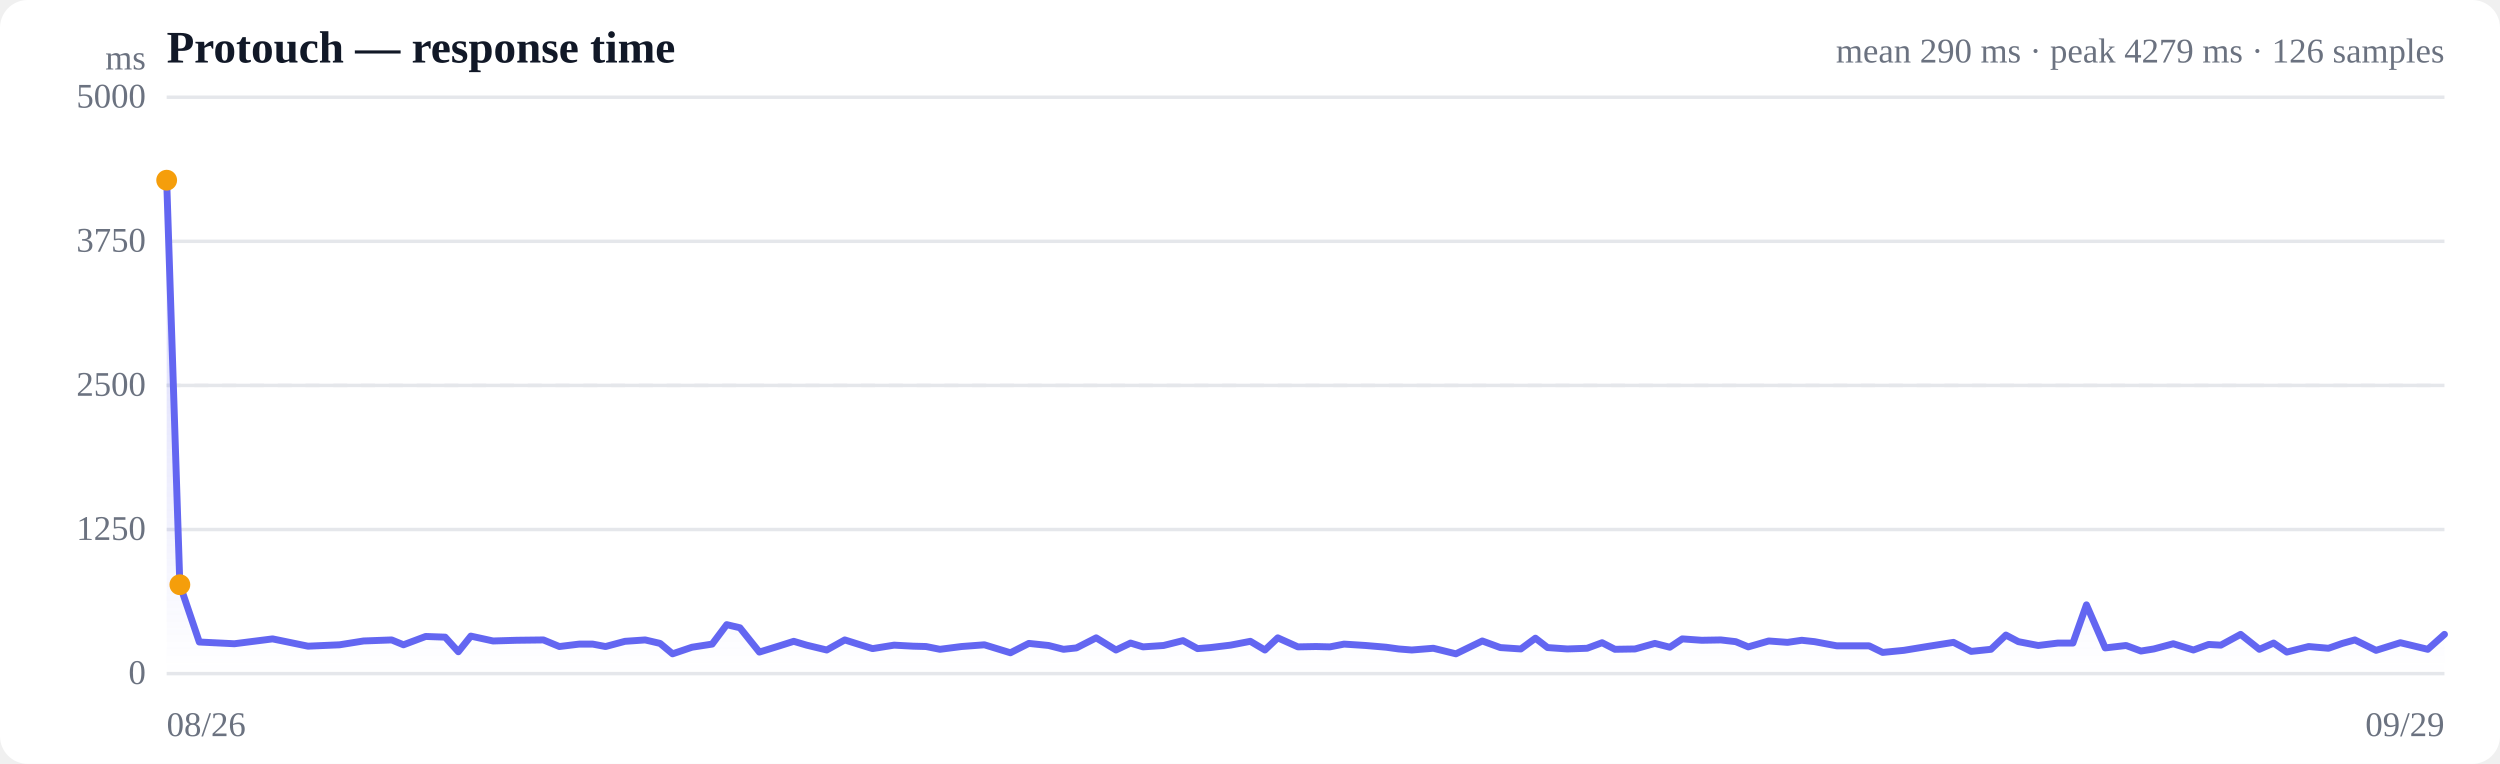
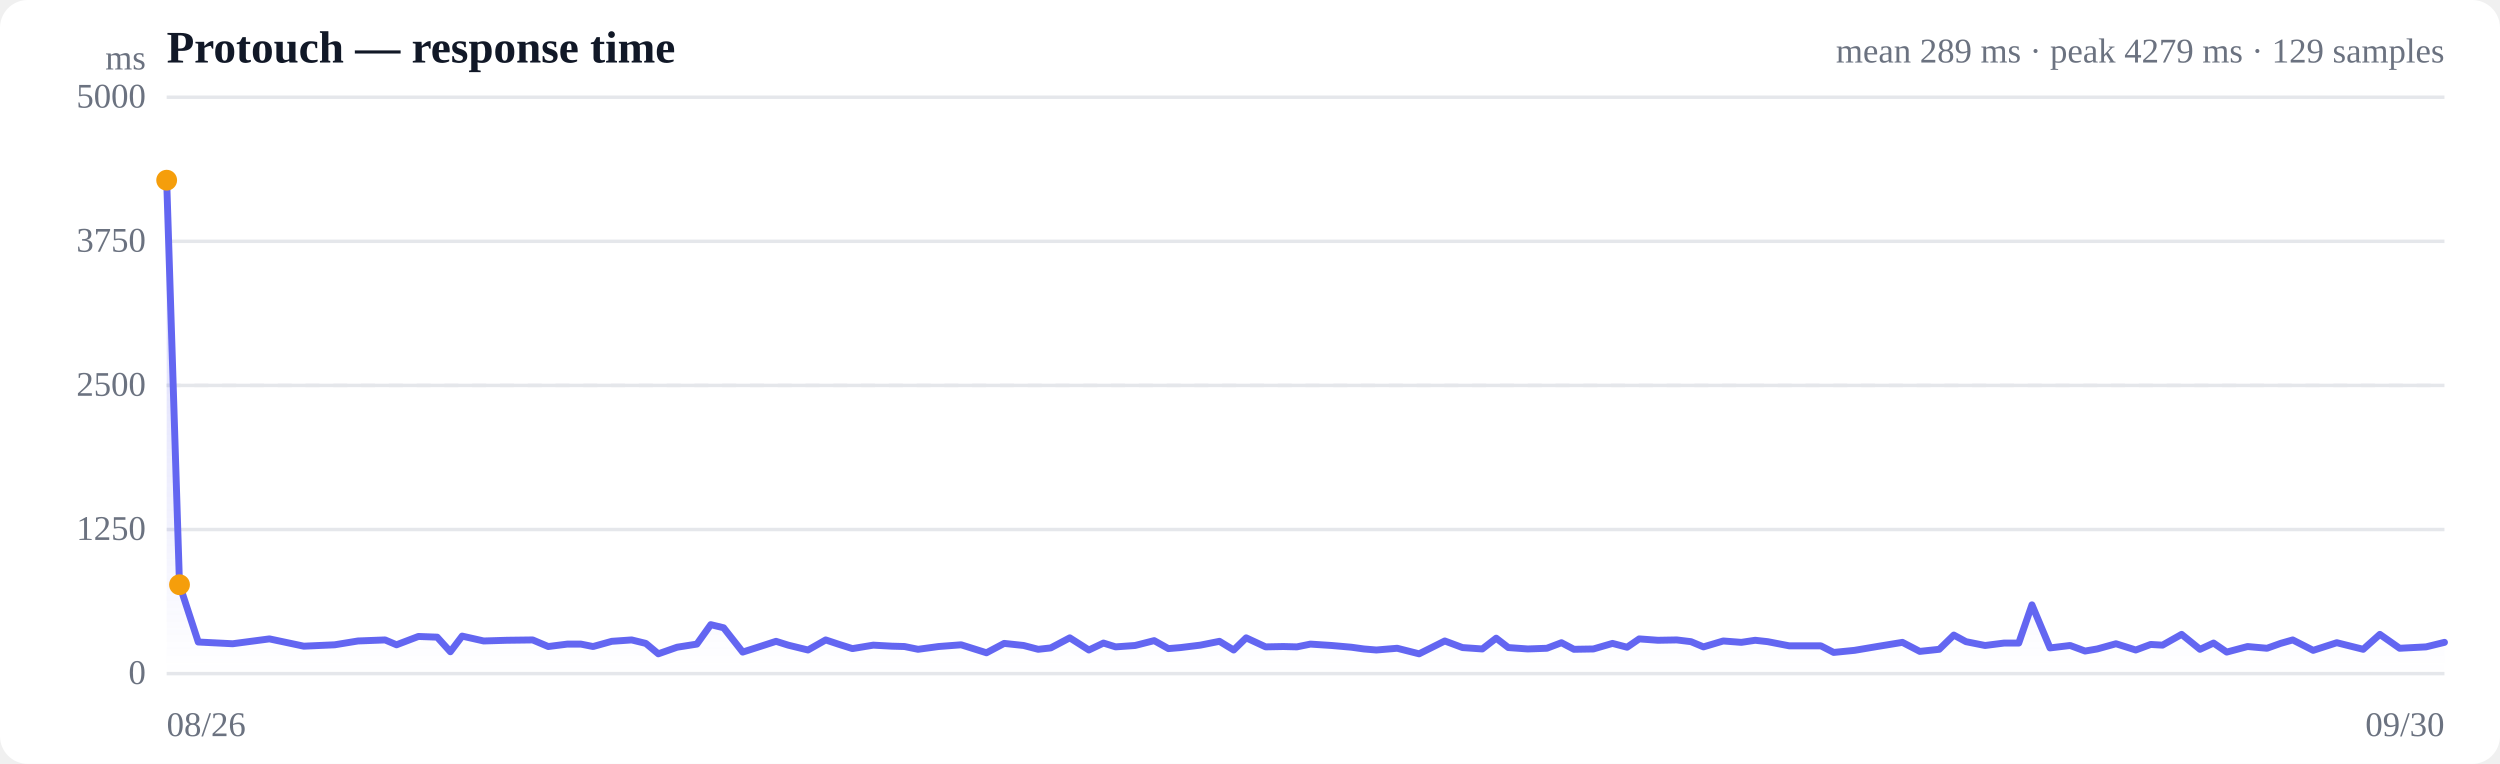
<svg xmlns="http://www.w3.org/2000/svg" viewBox="0 0 720 220" width="720" height="220" role="img" aria-label="Response time over time">
  <style>
  :root { color-scheme: light dark; }
  .bg { fill: #ffffff; }
  .grid { stroke: #e5e7eb; stroke-width: 1; }
  .axis { fill: #6b7280; font-size: 10px; }
  .title { fill: #111827; font-size: 13px; font-weight: 600; }
  .sub { fill: #6b7280; font-size: 10px; }
  .line { stroke: #6366f1; stroke-width: 2; fill: none; stroke-linejoin: round; stroke-linecap: round; }
  .area { fill: url(#fade); }
  .dot-degraded { fill: #f59e0b; }
  .dot-down { fill: #ef4444; }
  .empty { fill: #9ca3af; font-size: 12px; }
  @media (prefers-color-scheme: dark) {
    .bg { fill: #0b0f19; }
    .grid { stroke: #1f2937; }
    .axis, .sub { fill: #9ca3af; }
    .title { fill: #f3f4f6; }
    .line { stroke: #818cf8; }
  }
</style>
  <defs>
    <linearGradient id="fade" x1="0" y1="0" x2="0" y2="1">
      <stop offset="0%" stop-color="#6366f1" stop-opacity="0.28" />
      <stop offset="100%" stop-color="#6366f1" stop-opacity="0" />
    </linearGradient>
  </defs>
  <rect class="bg" width="720" height="220" rx="8" />
  <text class="title" x="48" y="18">Protouch — response time</text>
-   <text class="sub" x="704" y="18" text-anchor="end">mean 290 ms · peak 4279 ms · 126 samples</text>
+   <text class="sub" x="704" y="18" text-anchor="end">mean 289 ms · peak 4279 ms · 129 samples</text>
  <line class="grid" x1="48" y1="194.0" x2="704" y2="194.0" />
  <text class="axis" x="42" y="197" text-anchor="end">0</text>
  <line class="grid" x1="48" y1="152.5" x2="704" y2="152.5" />
  <text class="axis" x="42" y="155.5" text-anchor="end">1250</text>
  <line class="grid" x1="48" y1="111.0" x2="704" y2="111.0" />
  <text class="axis" x="42" y="114" text-anchor="end">2500</text>
  <line class="grid" x1="48" y1="69.5" x2="704" y2="69.5" />
  <text class="axis" x="42" y="72.5" text-anchor="end">3750</text>
  <line class="grid" x1="48" y1="28.0" x2="704" y2="28.0" />
  <text class="axis" x="42" y="31" text-anchor="end">5000</text>
  <line class="grid" stroke-dasharray="4 4" x1="48" y1="111.0" x2="704" y2="111.0" />
-   <path class="area" d="M48.0,51.9 L48.0,51.9 L51.8,168.4 L57.4,184.9 L67.5,185.4 L78.5,184.0 L88.7,186.1 L97.8,185.7 L104.7,184.6 L112.8,184.3 L116.2,185.7 L122.6,183.3 L128.2,183.5 L132.0,187.7 L135.6,183.2 L142.0,184.6 L148.8,184.4 L156.5,184.3 L161.1,186.2 L166.8,185.5 L170.7,185.5 L174.4,186.2 L180.0,184.7 L185.8,184.3 L190.1,185.3 L193.7,188.3 L199.3,186.4 L205.1,185.5 L209.3,179.9 L213.1,180.8 L218.7,187.8 L224.5,186.0 L228.6,184.7 L232.3,185.8 L238.1,187.2 L243.3,184.3 L247.1,185.5 L251.3,186.8 L257.5,185.8 L263.0,186.1 L266.7,186.2 L270.7,187.0 L276.9,186.2 L283.5,185.7 L291.0,188.0 L296.3,185.3 L302.0,185.9 L306.3,187.0 L310.0,186.6 L315.7,183.7 L321.4,187.2 L325.6,185.2 L329.2,186.3 L335.1,185.9 L340.7,184.5 L344.9,186.8 L348.6,186.5 L354.4,185.8 L360.1,184.7 L364.3,187.2 L368.0,183.7 L373.8,186.3 L379.0,186.2 L383.0,186.3 L387.1,185.5 L393.3,185.9 L399.2,186.4 L402.8,186.9 L406.6,187.2 L412.8,186.7 L419.3,188.3 L426.9,184.6 L432.1,186.5 L438.0,186.9 L442.2,183.8 L445.7,186.5 L451.4,186.9 L457.1,186.7 L461.4,185.1 L465.1,187.0 L470.9,186.9 L476.6,185.3 L480.9,186.4 L484.5,184.0 L490.1,184.4 L495.6,184.3 L499.9,184.8 L503.5,186.3 L509.4,184.6 L514.8,185.0 L518.9,184.4 L522.6,184.8 L529.0,186.0 L534.4,186.0 L538.3,186.0 L542.2,187.9 L548.3,187.3 L555.0,186.2 L562.6,185.0 L567.7,187.6 L573.4,187.0 L577.7,182.9 L581.3,184.8 L587.0,185.9 L592.7,185.2 L597.0,185.2 L600.9,174.2 L606.3,186.6 L612.3,185.9 L616.6,187.5 L620.3,186.9 L625.9,185.4 L631.7,187.2 L636.1,185.6 L639.6,185.8 L645.3,182.7 L650.7,187.0 L654.8,185.2 L658.6,187.8 L664.9,186.2 L670.6,186.7 L674.6,185.3 L678.2,184.3 L684.3,187.3 L691.3,185.1 L699.2,187.0 L704.0,182.7 L704.0,194.0 L48.0,194.0 Z" />
-   <path class="line" d="M48.0,51.9 L51.8,168.4 L57.4,184.9 L67.5,185.4 L78.5,184.0 L88.7,186.1 L97.8,185.7 L104.7,184.6 L112.8,184.3 L116.2,185.7 L122.6,183.3 L128.2,183.5 L132.0,187.7 L135.6,183.2 L142.0,184.6 L148.8,184.4 L156.5,184.3 L161.1,186.2 L166.8,185.5 L170.7,185.5 L174.4,186.2 L180.0,184.7 L185.8,184.3 L190.1,185.3 L193.7,188.3 L199.3,186.4 L205.1,185.5 L209.3,179.9 L213.1,180.8 L218.7,187.8 L224.5,186.0 L228.6,184.7 L232.3,185.8 L238.1,187.2 L243.3,184.3 L247.1,185.5 L251.3,186.8 L257.5,185.8 L263.0,186.1 L266.7,186.2 L270.7,187.0 L276.9,186.2 L283.5,185.7 L291.0,188.0 L296.3,185.3 L302.0,185.9 L306.3,187.0 L310.0,186.6 L315.7,183.7 L321.4,187.2 L325.6,185.2 L329.2,186.3 L335.1,185.9 L340.7,184.5 L344.9,186.8 L348.6,186.5 L354.4,185.8 L360.1,184.7 L364.3,187.2 L368.0,183.7 L373.8,186.3 L379.0,186.2 L383.0,186.3 L387.1,185.5 L393.3,185.9 L399.2,186.4 L402.8,186.9 L406.6,187.2 L412.8,186.7 L419.3,188.3 L426.9,184.6 L432.1,186.5 L438.0,186.9 L442.2,183.8 L445.7,186.5 L451.4,186.9 L457.1,186.7 L461.4,185.1 L465.1,187.0 L470.9,186.9 L476.6,185.3 L480.9,186.4 L484.5,184.0 L490.1,184.4 L495.6,184.3 L499.9,184.8 L503.5,186.3 L509.4,184.6 L514.8,185.0 L518.9,184.4 L522.6,184.8 L529.0,186.0 L534.4,186.0 L538.3,186.0 L542.2,187.9 L548.3,187.3 L555.0,186.2 L562.6,185.0 L567.7,187.6 L573.4,187.0 L577.7,182.9 L581.3,184.8 L587.0,185.9 L592.7,185.2 L597.0,185.2 L600.9,174.2 L606.3,186.6 L612.3,185.9 L616.6,187.5 L620.3,186.9 L625.9,185.4 L631.7,187.2 L636.1,185.6 L639.6,185.8 L645.3,182.7 L650.7,187.0 L654.8,185.2 L658.6,187.8 L664.9,186.2 L670.6,186.7 L674.6,185.3 L678.2,184.3 L684.3,187.3 L691.3,185.1 L699.2,187.0 L704.0,182.7" />
+   <path class="area" d="M48.0,51.9 L48.0,51.9 L51.7,168.4 L57.1,184.9 L67.0,185.4 L77.6,184.0 L87.5,186.1 L96.4,185.7 L103.1,184.6 L110.9,184.3 L114.2,185.7 L120.5,183.3 L125.9,183.5 L129.7,187.7 L133.1,183.2 L139.3,184.6 L146.0,184.4 L153.4,184.3 L157.9,186.2 L163.4,185.5 L167.3,185.5 L170.8,186.2 L176.2,184.7 L181.9,184.3 L186.0,185.3 L189.6,188.3 L195.0,186.4 L200.7,185.5 L204.7,179.9 L208.4,180.8 L213.9,187.8 L219.5,186.0 L223.5,184.7 L227.0,185.8 L232.7,187.2 L237.8,184.3 L241.4,185.5 L245.5,186.8 L251.5,185.8 L256.9,186.1 L260.5,186.2 L264.4,187.0 L270.3,186.2 L276.8,185.7 L284.1,188.0 L289.2,185.3 L294.8,185.9 L299.0,187.0 L302.6,186.6 L308.1,183.7 L313.6,187.2 L317.8,185.2 L321.3,186.3 L326.9,185.9 L332.4,184.5 L336.5,186.8 L340.0,186.5 L345.7,185.8 L351.2,184.7 L355.3,187.2 L358.9,183.7 L364.5,186.3 L369.6,186.2 L373.5,186.3 L377.4,185.5 L383.5,185.9 L389.2,186.4 L392.8,186.9 L396.4,187.2 L402.4,186.7 L408.7,188.3 L416.1,184.6 L421.2,186.5 L426.9,186.9 L430.9,183.8 L434.4,186.5 L440.0,186.9 L445.5,186.7 L449.7,185.1 L453.3,187.0 L458.9,186.9 L464.4,185.3 L468.6,186.4 L472.1,184.0 L477.5,184.4 L482.9,184.3 L487.0,184.8 L490.6,186.3 L496.3,184.6 L501.5,185.0 L505.5,184.4 L509.1,184.8 L515.3,186.0 L520.6,186.0 L524.4,186.0 L528.1,187.9 L534.1,187.3 L540.6,186.2 L547.9,185.0 L552.9,187.6 L558.5,187.0 L562.7,182.9 L566.2,184.8 L571.7,185.9 L577.2,185.2 L581.4,185.2 L585.2,174.2 L590.4,186.6 L596.2,185.9 L600.5,187.5 L604.0,186.9 L609.4,185.4 L615.1,187.2 L619.4,185.6 L622.8,185.8 L628.3,182.7 L633.6,187.0 L637.5,185.2 L641.3,187.8 L647.3,186.2 L652.9,186.7 L656.8,185.3 L660.3,184.3 L666.2,187.3 L673.0,185.1 L680.6,187.0 L685.4,182.7 L691.1,186.7 L698.7,186.3 L704.0,185.0 L704.0,194.0 L48.0,194.0 Z" />
+   <path class="line" d="M48.0,51.9 L51.7,168.4 L57.1,184.9 L67.0,185.4 L77.6,184.0 L87.5,186.1 L96.4,185.7 L103.1,184.6 L110.9,184.3 L114.2,185.7 L120.5,183.3 L125.9,183.5 L129.7,187.7 L133.1,183.2 L139.3,184.6 L146.0,184.4 L153.4,184.3 L157.9,186.2 L163.4,185.5 L167.3,185.5 L170.8,186.2 L176.2,184.7 L181.9,184.3 L186.0,185.3 L189.6,188.3 L195.0,186.4 L200.7,185.5 L204.7,179.9 L208.4,180.8 L213.9,187.8 L219.5,186.0 L223.5,184.7 L227.0,185.8 L232.7,187.2 L237.8,184.3 L241.4,185.5 L245.5,186.8 L251.5,185.8 L256.9,186.1 L260.5,186.2 L264.4,187.0 L270.3,186.2 L276.8,185.7 L284.1,188.0 L289.2,185.3 L294.8,185.9 L299.0,187.0 L302.6,186.6 L308.1,183.7 L313.6,187.2 L317.8,185.2 L321.3,186.3 L326.9,185.9 L332.4,184.5 L336.5,186.8 L340.0,186.5 L345.7,185.8 L351.2,184.7 L355.3,187.2 L358.9,183.7 L364.5,186.3 L369.6,186.2 L373.5,186.3 L377.4,185.5 L383.5,185.9 L389.2,186.4 L392.8,186.9 L396.4,187.2 L402.4,186.7 L408.7,188.3 L416.1,184.6 L421.2,186.5 L426.9,186.9 L430.9,183.8 L434.4,186.5 L440.0,186.9 L445.5,186.7 L449.7,185.1 L453.3,187.0 L458.9,186.9 L464.4,185.3 L468.6,186.4 L472.1,184.0 L477.5,184.4 L482.9,184.3 L487.0,184.8 L490.6,186.3 L496.3,184.6 L501.5,185.0 L505.5,184.4 L509.1,184.8 L515.3,186.0 L520.6,186.0 L524.4,186.0 L528.1,187.9 L534.1,187.3 L540.6,186.2 L547.9,185.0 L552.9,187.6 L558.5,187.0 L562.7,182.9 L566.2,184.8 L571.7,185.9 L577.2,185.2 L581.4,185.2 L585.2,174.2 L590.4,186.6 L596.2,185.9 L600.5,187.5 L604.0,186.9 L609.4,185.4 L615.1,187.2 L619.4,185.6 L622.8,185.8 L628.3,182.7 L633.6,187.0 L637.5,185.2 L641.3,187.8 L647.3,186.2 L652.9,186.7 L656.8,185.3 L660.3,184.3 L666.2,187.3 L673.0,185.1 L680.6,187.0 L685.4,182.7 L691.1,186.7 L698.7,186.3 L704.0,185.0" />
  <circle class="dot-degraded" cx="48.0" cy="51.9" r="3" />
-   <circle class="dot-degraded" cx="51.8" cy="168.4" r="3" />
+   <circle class="dot-degraded" cx="51.7" cy="168.4" r="3" />
  <text class="axis" x="48" y="212">08/26</text>
-   <text class="axis" x="704" y="212" text-anchor="end">09/29</text>
+   <text class="axis" x="704" y="212" text-anchor="end">09/30</text>
  <text class="axis" x="42" y="20" text-anchor="end">ms</text>
</svg>
